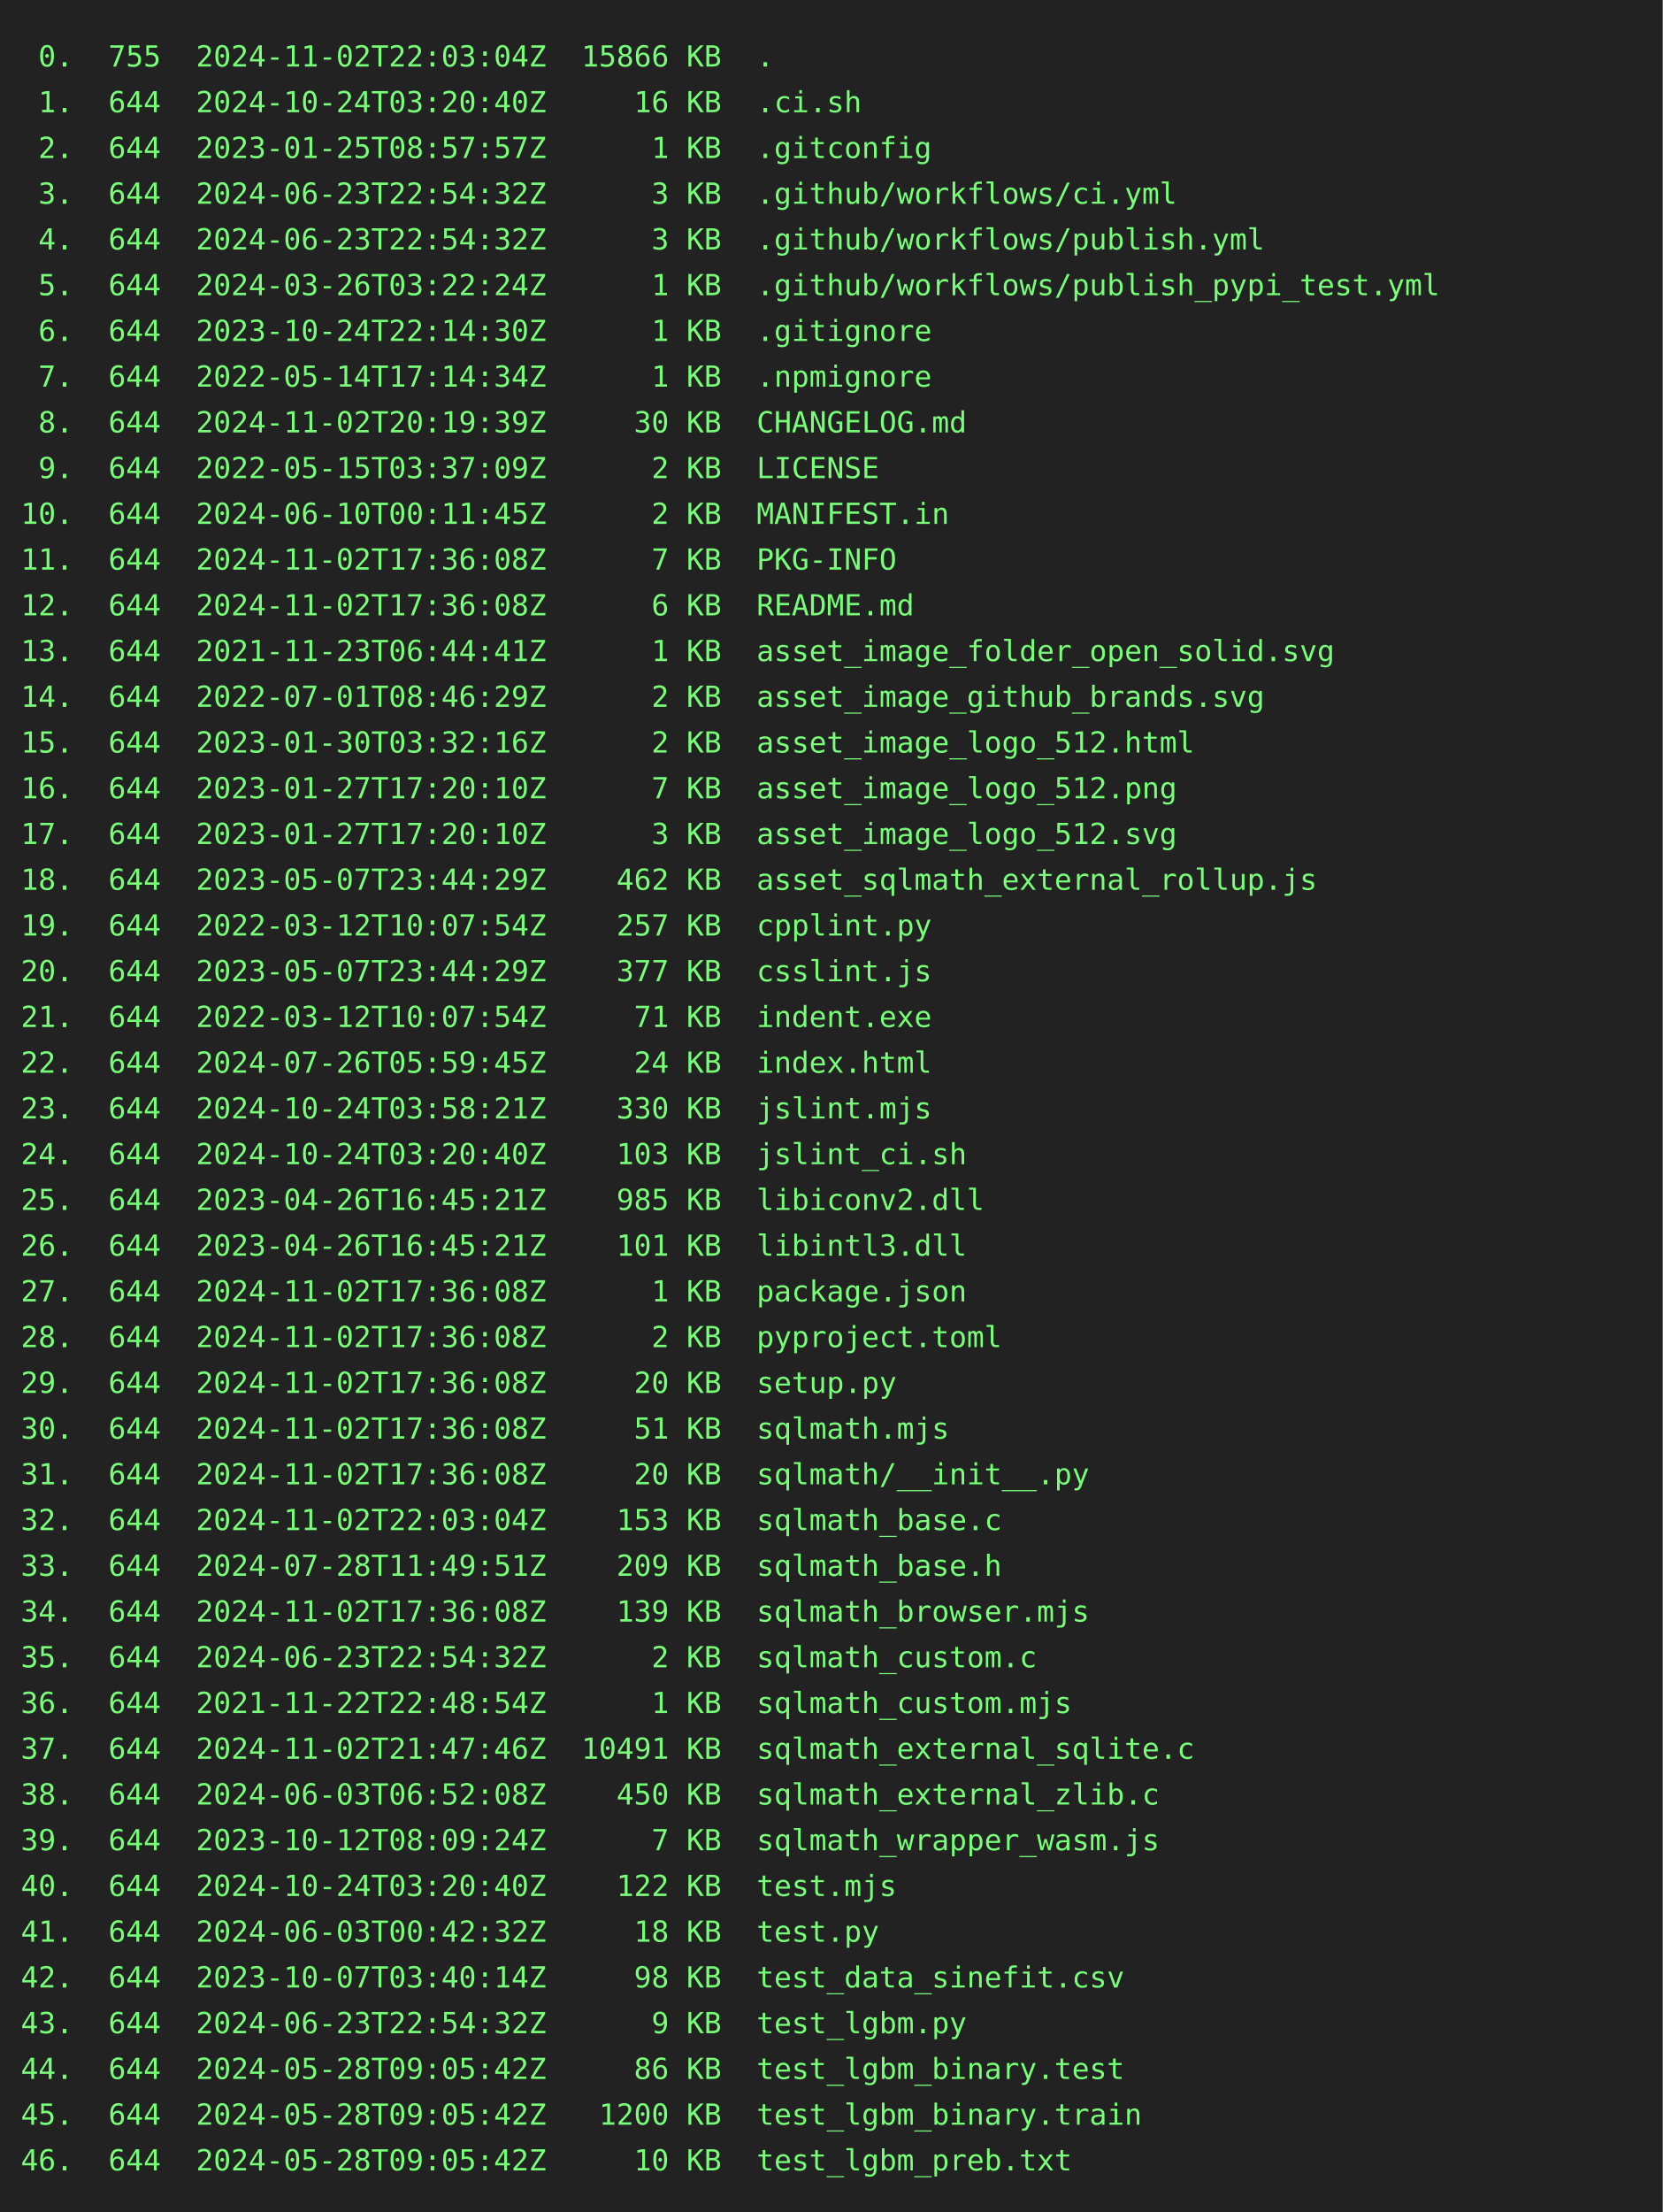
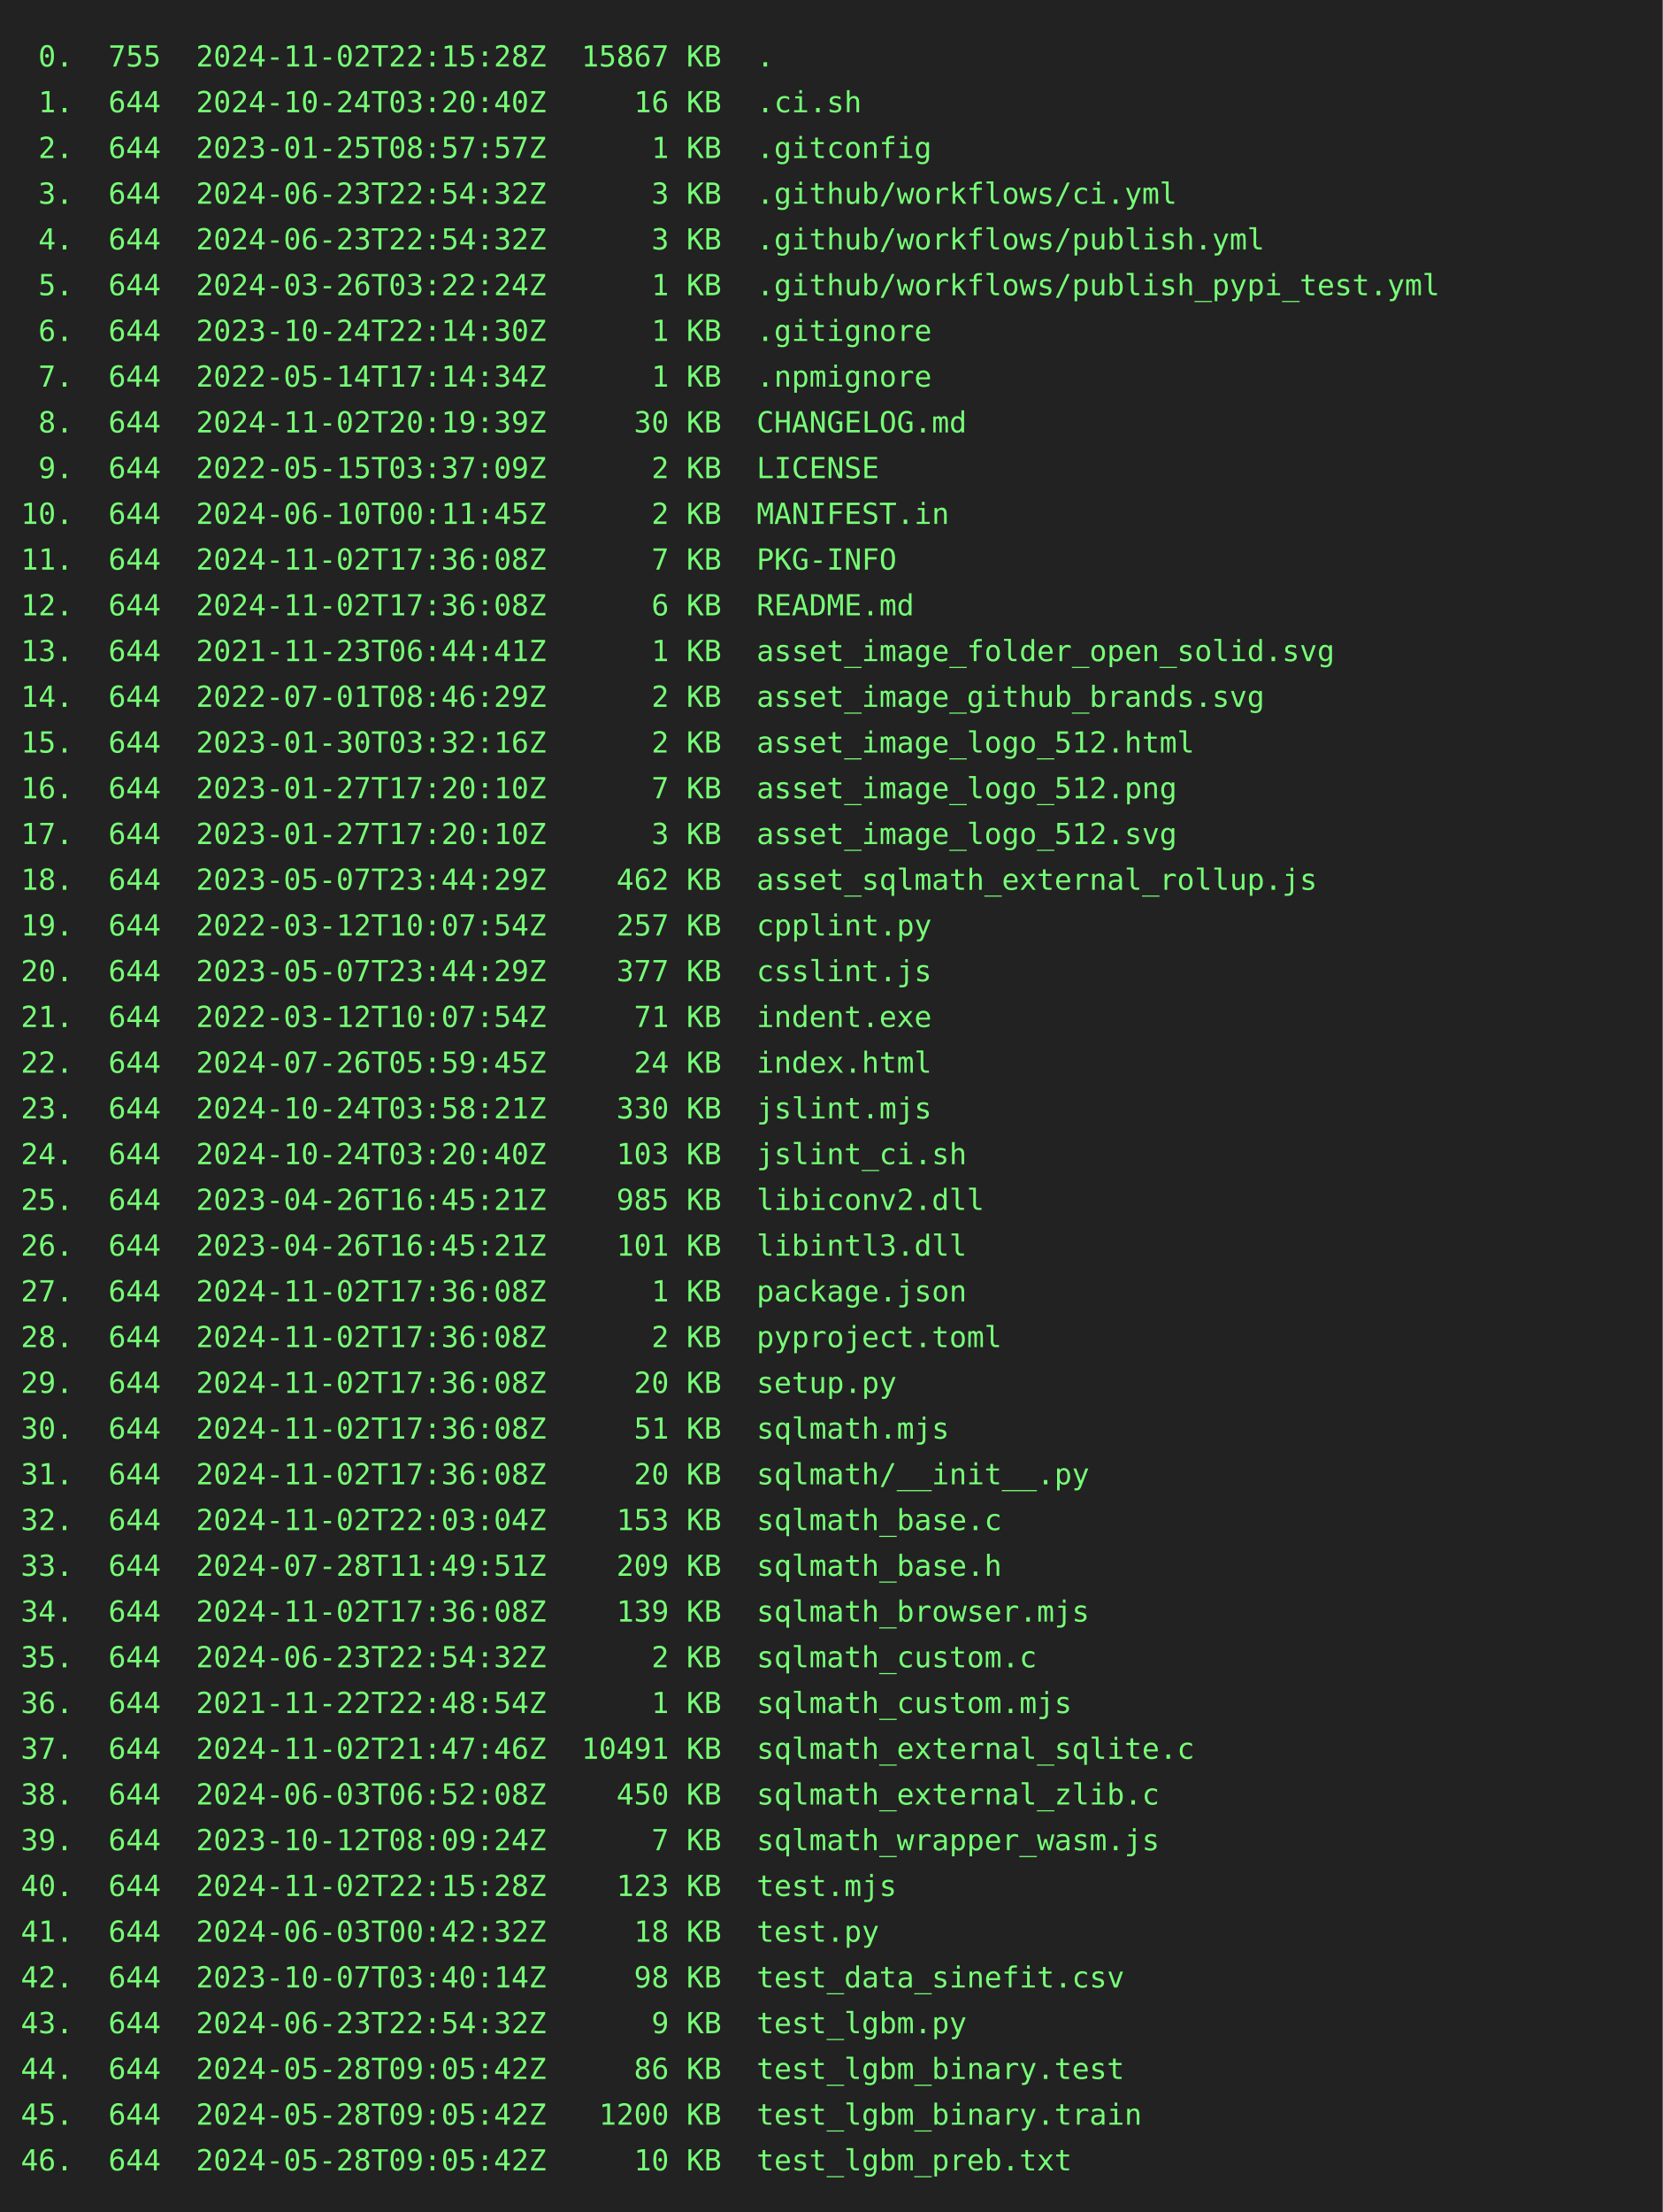
<svg xmlns="http://www.w3.org/2000/svg" height="1064" width="800">
  <rect height="1064" fill="#222" width="800" />
  <text fill="#7f7" font-family="consolas, menlo, monospace" font-size="14" xml:space="preserve">
-     <tspan lengthAdjust="spacingAndGlyphs" textLength="768" x="10" y="32"> 0.  755  2024-11-02T22:03:04Z  15866 KB  .                                                      </tspan>
+     <tspan lengthAdjust="spacingAndGlyphs" textLength="768" x="10" y="32"> 0.  755  2024-11-02T22:15:28Z  15867 KB  .                                                      </tspan>
    <tspan lengthAdjust="spacingAndGlyphs" textLength="768" x="10" y="54"> 1.  644  2024-10-24T03:20:40Z     16 KB  .ci.sh                                                 </tspan>
    <tspan lengthAdjust="spacingAndGlyphs" textLength="768" x="10" y="76"> 2.  644  2023-01-25T08:57:57Z      1 KB  .gitconfig                                             </tspan>
    <tspan lengthAdjust="spacingAndGlyphs" textLength="768" x="10" y="98"> 3.  644  2024-06-23T22:54:32Z      3 KB  .github/workflows/ci.yml                               </tspan>
    <tspan lengthAdjust="spacingAndGlyphs" textLength="768" x="10" y="120"> 4.  644  2024-06-23T22:54:32Z      3 KB  .github/workflows/publish.yml                          </tspan>
    <tspan lengthAdjust="spacingAndGlyphs" textLength="768" x="10" y="142"> 5.  644  2024-03-26T03:22:24Z      1 KB  .github/workflows/publish_pypi_test.yml                </tspan>
    <tspan lengthAdjust="spacingAndGlyphs" textLength="768" x="10" y="164"> 6.  644  2023-10-24T22:14:30Z      1 KB  .gitignore                                             </tspan>
    <tspan lengthAdjust="spacingAndGlyphs" textLength="768" x="10" y="186"> 7.  644  2022-05-14T17:14:34Z      1 KB  .npmignore                                             </tspan>
    <tspan lengthAdjust="spacingAndGlyphs" textLength="768" x="10" y="208"> 8.  644  2024-11-02T20:19:39Z     30 KB  CHANGELOG.md                                           </tspan>
    <tspan lengthAdjust="spacingAndGlyphs" textLength="768" x="10" y="230"> 9.  644  2022-05-15T03:37:09Z      2 KB  LICENSE                                                </tspan>
    <tspan lengthAdjust="spacingAndGlyphs" textLength="768" x="10" y="252">10.  644  2024-06-10T00:11:45Z      2 KB  MANIFEST.in                                            </tspan>
    <tspan lengthAdjust="spacingAndGlyphs" textLength="768" x="10" y="274">11.  644  2024-11-02T17:36:08Z      7 KB  PKG-INFO                                               </tspan>
    <tspan lengthAdjust="spacingAndGlyphs" textLength="768" x="10" y="296">12.  644  2024-11-02T17:36:08Z      6 KB  README.md                                              </tspan>
    <tspan lengthAdjust="spacingAndGlyphs" textLength="768" x="10" y="318">13.  644  2021-11-23T06:44:41Z      1 KB  asset_image_folder_open_solid.svg                      </tspan>
    <tspan lengthAdjust="spacingAndGlyphs" textLength="768" x="10" y="340">14.  644  2022-07-01T08:46:29Z      2 KB  asset_image_github_brands.svg                          </tspan>
    <tspan lengthAdjust="spacingAndGlyphs" textLength="768" x="10" y="362">15.  644  2023-01-30T03:32:16Z      2 KB  asset_image_logo_512.html                              </tspan>
    <tspan lengthAdjust="spacingAndGlyphs" textLength="768" x="10" y="384">16.  644  2023-01-27T17:20:10Z      7 KB  asset_image_logo_512.png                               </tspan>
    <tspan lengthAdjust="spacingAndGlyphs" textLength="768" x="10" y="406">17.  644  2023-01-27T17:20:10Z      3 KB  asset_image_logo_512.svg                               </tspan>
    <tspan lengthAdjust="spacingAndGlyphs" textLength="768" x="10" y="428">18.  644  2023-05-07T23:44:29Z    462 KB  asset_sqlmath_external_rollup.js                       </tspan>
    <tspan lengthAdjust="spacingAndGlyphs" textLength="768" x="10" y="450">19.  644  2022-03-12T10:07:54Z    257 KB  cpplint.py                                             </tspan>
    <tspan lengthAdjust="spacingAndGlyphs" textLength="768" x="10" y="472">20.  644  2023-05-07T23:44:29Z    377 KB  csslint.js                                             </tspan>
    <tspan lengthAdjust="spacingAndGlyphs" textLength="768" x="10" y="494">21.  644  2022-03-12T10:07:54Z     71 KB  indent.exe                                             </tspan>
    <tspan lengthAdjust="spacingAndGlyphs" textLength="768" x="10" y="516">22.  644  2024-07-26T05:59:45Z     24 KB  index.html                                             </tspan>
    <tspan lengthAdjust="spacingAndGlyphs" textLength="768" x="10" y="538">23.  644  2024-10-24T03:58:21Z    330 KB  jslint.mjs                                             </tspan>
    <tspan lengthAdjust="spacingAndGlyphs" textLength="768" x="10" y="560">24.  644  2024-10-24T03:20:40Z    103 KB  jslint_ci.sh                                           </tspan>
    <tspan lengthAdjust="spacingAndGlyphs" textLength="768" x="10" y="582">25.  644  2023-04-26T16:45:21Z    985 KB  libiconv2.dll                                          </tspan>
    <tspan lengthAdjust="spacingAndGlyphs" textLength="768" x="10" y="604">26.  644  2023-04-26T16:45:21Z    101 KB  libintl3.dll                                           </tspan>
    <tspan lengthAdjust="spacingAndGlyphs" textLength="768" x="10" y="626">27.  644  2024-11-02T17:36:08Z      1 KB  package.json                                           </tspan>
    <tspan lengthAdjust="spacingAndGlyphs" textLength="768" x="10" y="648">28.  644  2024-11-02T17:36:08Z      2 KB  pyproject.toml                                         </tspan>
    <tspan lengthAdjust="spacingAndGlyphs" textLength="768" x="10" y="670">29.  644  2024-11-02T17:36:08Z     20 KB  setup.py                                               </tspan>
    <tspan lengthAdjust="spacingAndGlyphs" textLength="768" x="10" y="692">30.  644  2024-11-02T17:36:08Z     51 KB  sqlmath.mjs                                            </tspan>
    <tspan lengthAdjust="spacingAndGlyphs" textLength="768" x="10" y="714">31.  644  2024-11-02T17:36:08Z     20 KB  sqlmath/__init__.py                                    </tspan>
    <tspan lengthAdjust="spacingAndGlyphs" textLength="768" x="10" y="736">32.  644  2024-11-02T22:03:04Z    153 KB  sqlmath_base.c                                         </tspan>
    <tspan lengthAdjust="spacingAndGlyphs" textLength="768" x="10" y="758">33.  644  2024-07-28T11:49:51Z    209 KB  sqlmath_base.h                                         </tspan>
    <tspan lengthAdjust="spacingAndGlyphs" textLength="768" x="10" y="780">34.  644  2024-11-02T17:36:08Z    139 KB  sqlmath_browser.mjs                                    </tspan>
    <tspan lengthAdjust="spacingAndGlyphs" textLength="768" x="10" y="802">35.  644  2024-06-23T22:54:32Z      2 KB  sqlmath_custom.c                                       </tspan>
    <tspan lengthAdjust="spacingAndGlyphs" textLength="768" x="10" y="824">36.  644  2021-11-22T22:48:54Z      1 KB  sqlmath_custom.mjs                                     </tspan>
    <tspan lengthAdjust="spacingAndGlyphs" textLength="768" x="10" y="846">37.  644  2024-11-02T21:47:46Z  10491 KB  sqlmath_external_sqlite.c                              </tspan>
    <tspan lengthAdjust="spacingAndGlyphs" textLength="768" x="10" y="868">38.  644  2024-06-03T06:52:08Z    450 KB  sqlmath_external_zlib.c                                </tspan>
    <tspan lengthAdjust="spacingAndGlyphs" textLength="768" x="10" y="890">39.  644  2023-10-12T08:09:24Z      7 KB  sqlmath_wrapper_wasm.js                                </tspan>
-     <tspan lengthAdjust="spacingAndGlyphs" textLength="768" x="10" y="912">40.  644  2024-10-24T03:20:40Z    122 KB  test.mjs                                               </tspan>
+     <tspan lengthAdjust="spacingAndGlyphs" textLength="768" x="10" y="912">40.  644  2024-11-02T22:15:28Z    123 KB  test.mjs                                               </tspan>
    <tspan lengthAdjust="spacingAndGlyphs" textLength="768" x="10" y="934">41.  644  2024-06-03T00:42:32Z     18 KB  test.py                                                </tspan>
    <tspan lengthAdjust="spacingAndGlyphs" textLength="768" x="10" y="956">42.  644  2023-10-07T03:40:14Z     98 KB  test_data_sinefit.csv                                  </tspan>
    <tspan lengthAdjust="spacingAndGlyphs" textLength="768" x="10" y="978">43.  644  2024-06-23T22:54:32Z      9 KB  test_lgbm.py                                           </tspan>
    <tspan lengthAdjust="spacingAndGlyphs" textLength="768" x="10" y="1000">44.  644  2024-05-28T09:05:42Z     86 KB  test_lgbm_binary.test                                  </tspan>
    <tspan lengthAdjust="spacingAndGlyphs" textLength="768" x="10" y="1022">45.  644  2024-05-28T09:05:42Z   1200 KB  test_lgbm_binary.train                                 </tspan>
    <tspan lengthAdjust="spacingAndGlyphs" textLength="768" x="10" y="1044">46.  644  2024-05-28T09:05:42Z     10 KB  test_lgbm_preb.txt                                     </tspan>
  </text>
</svg>
